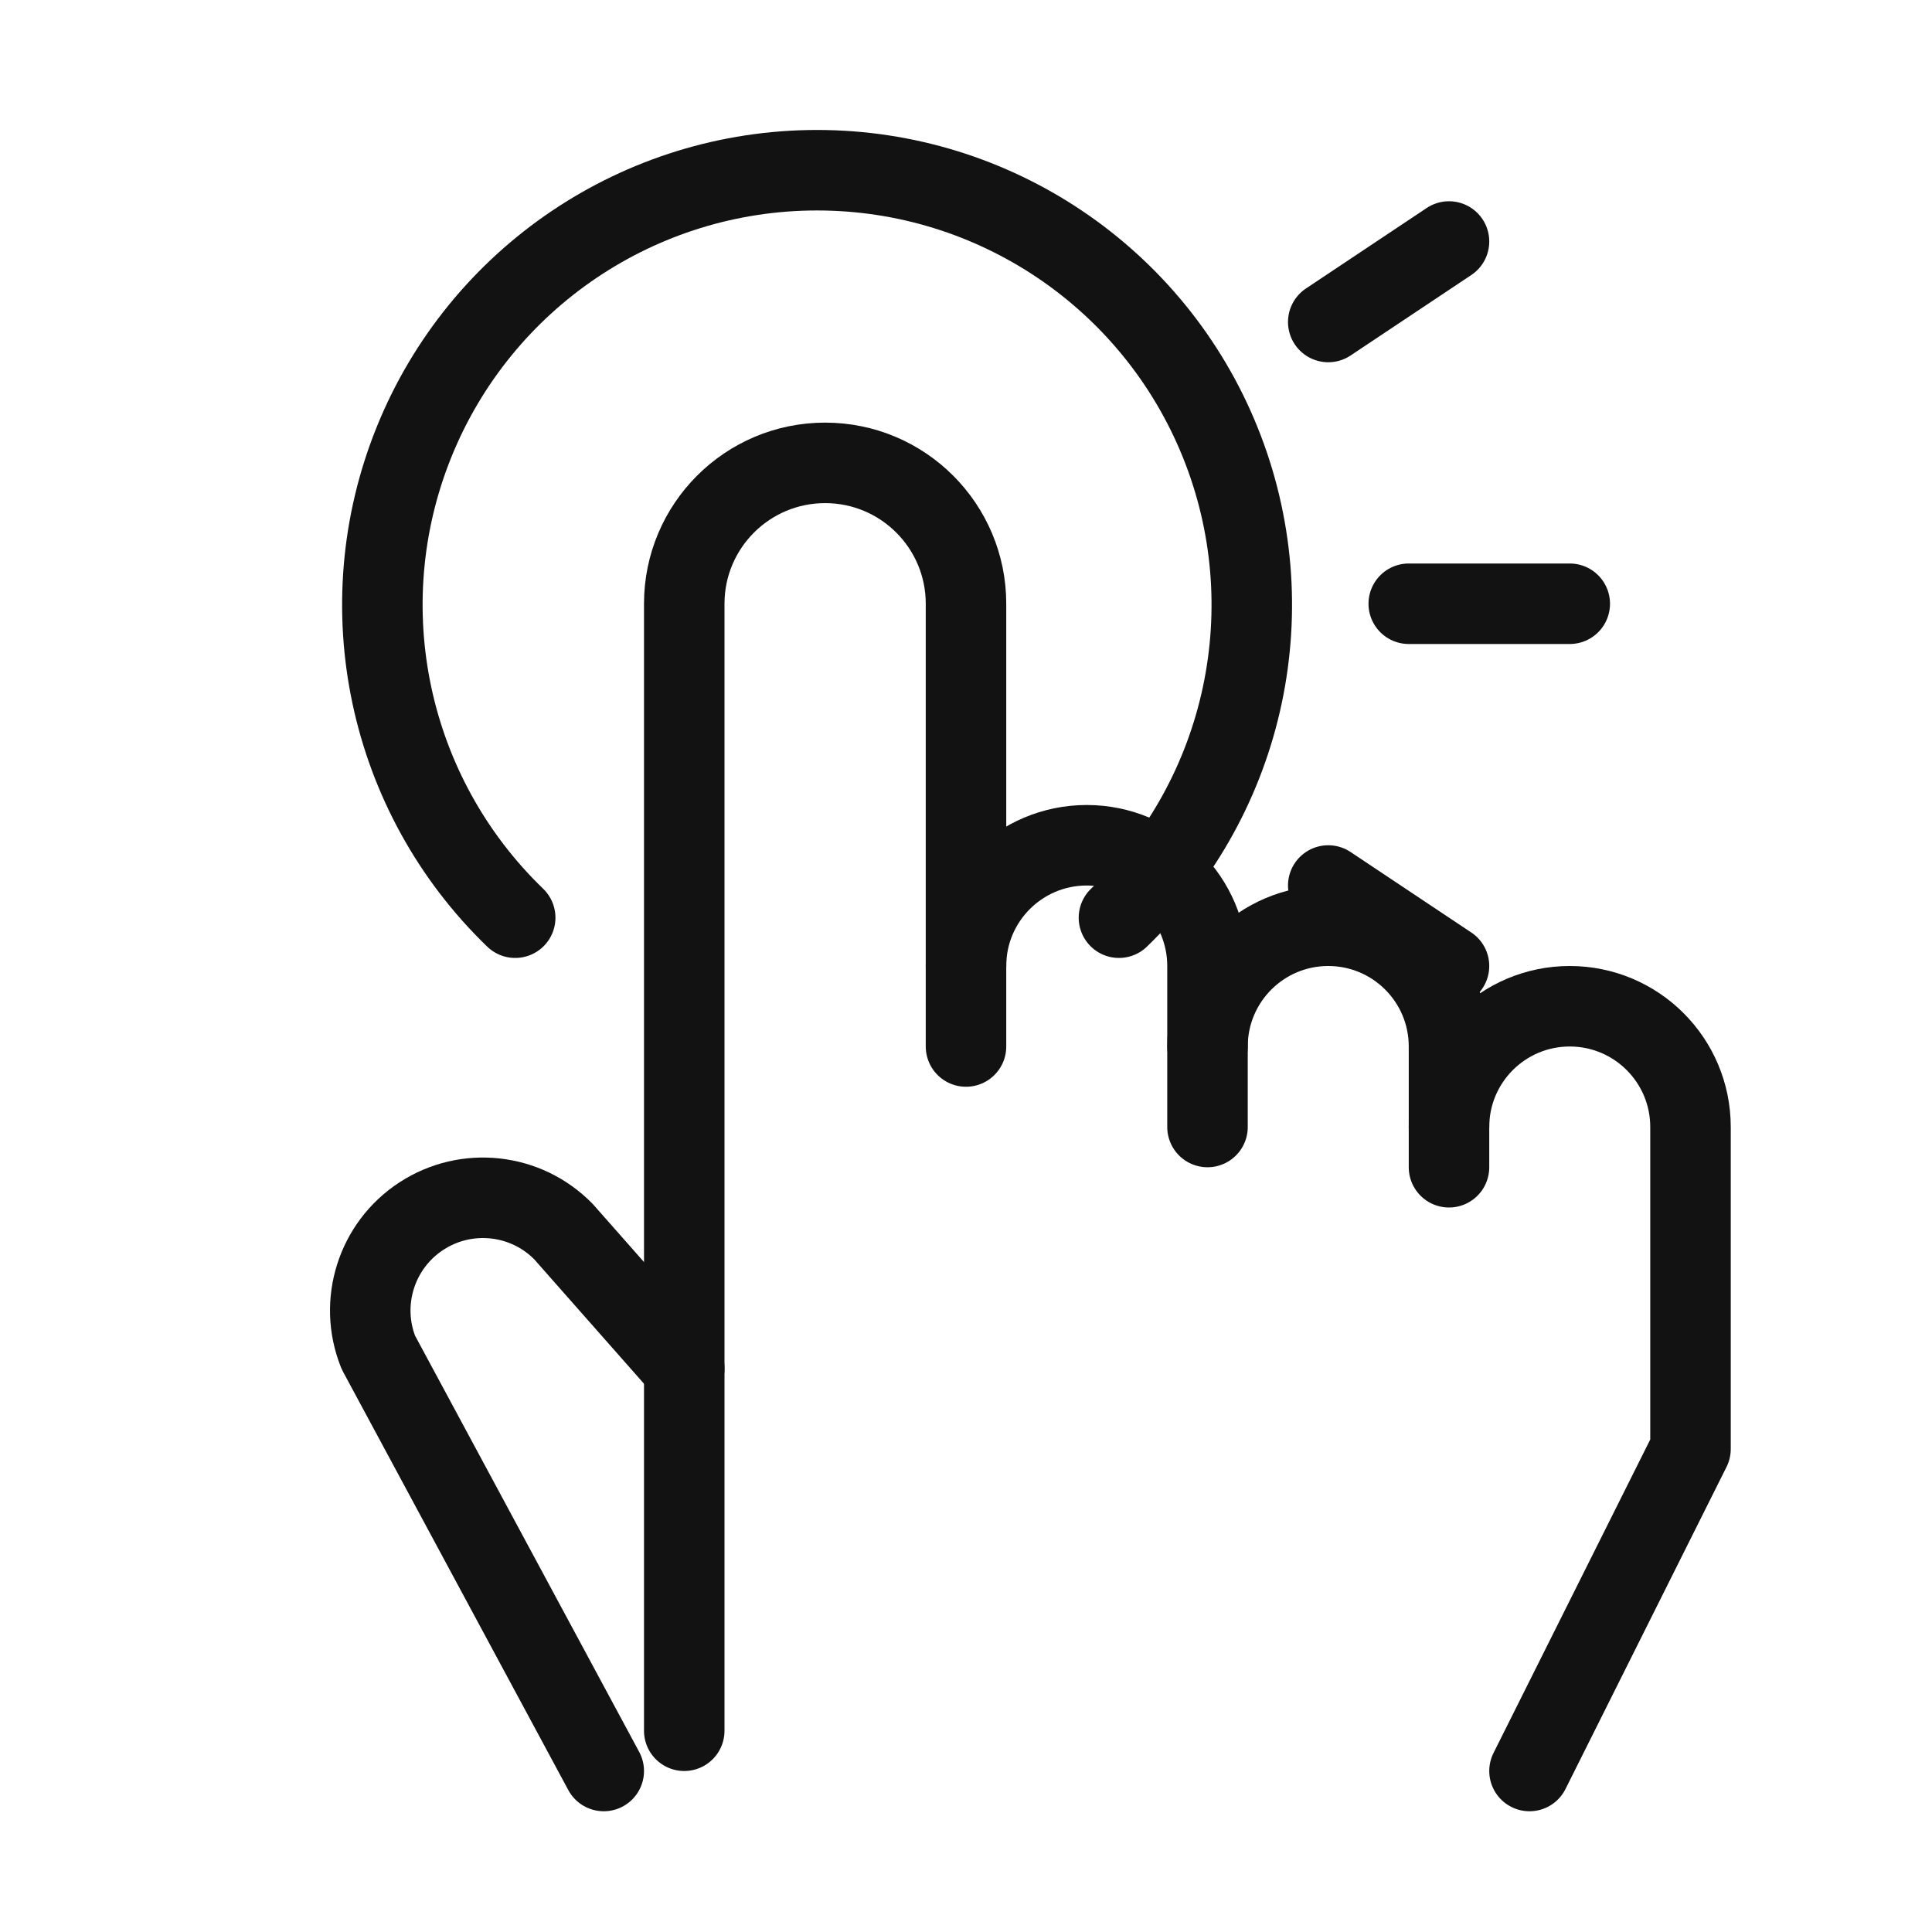
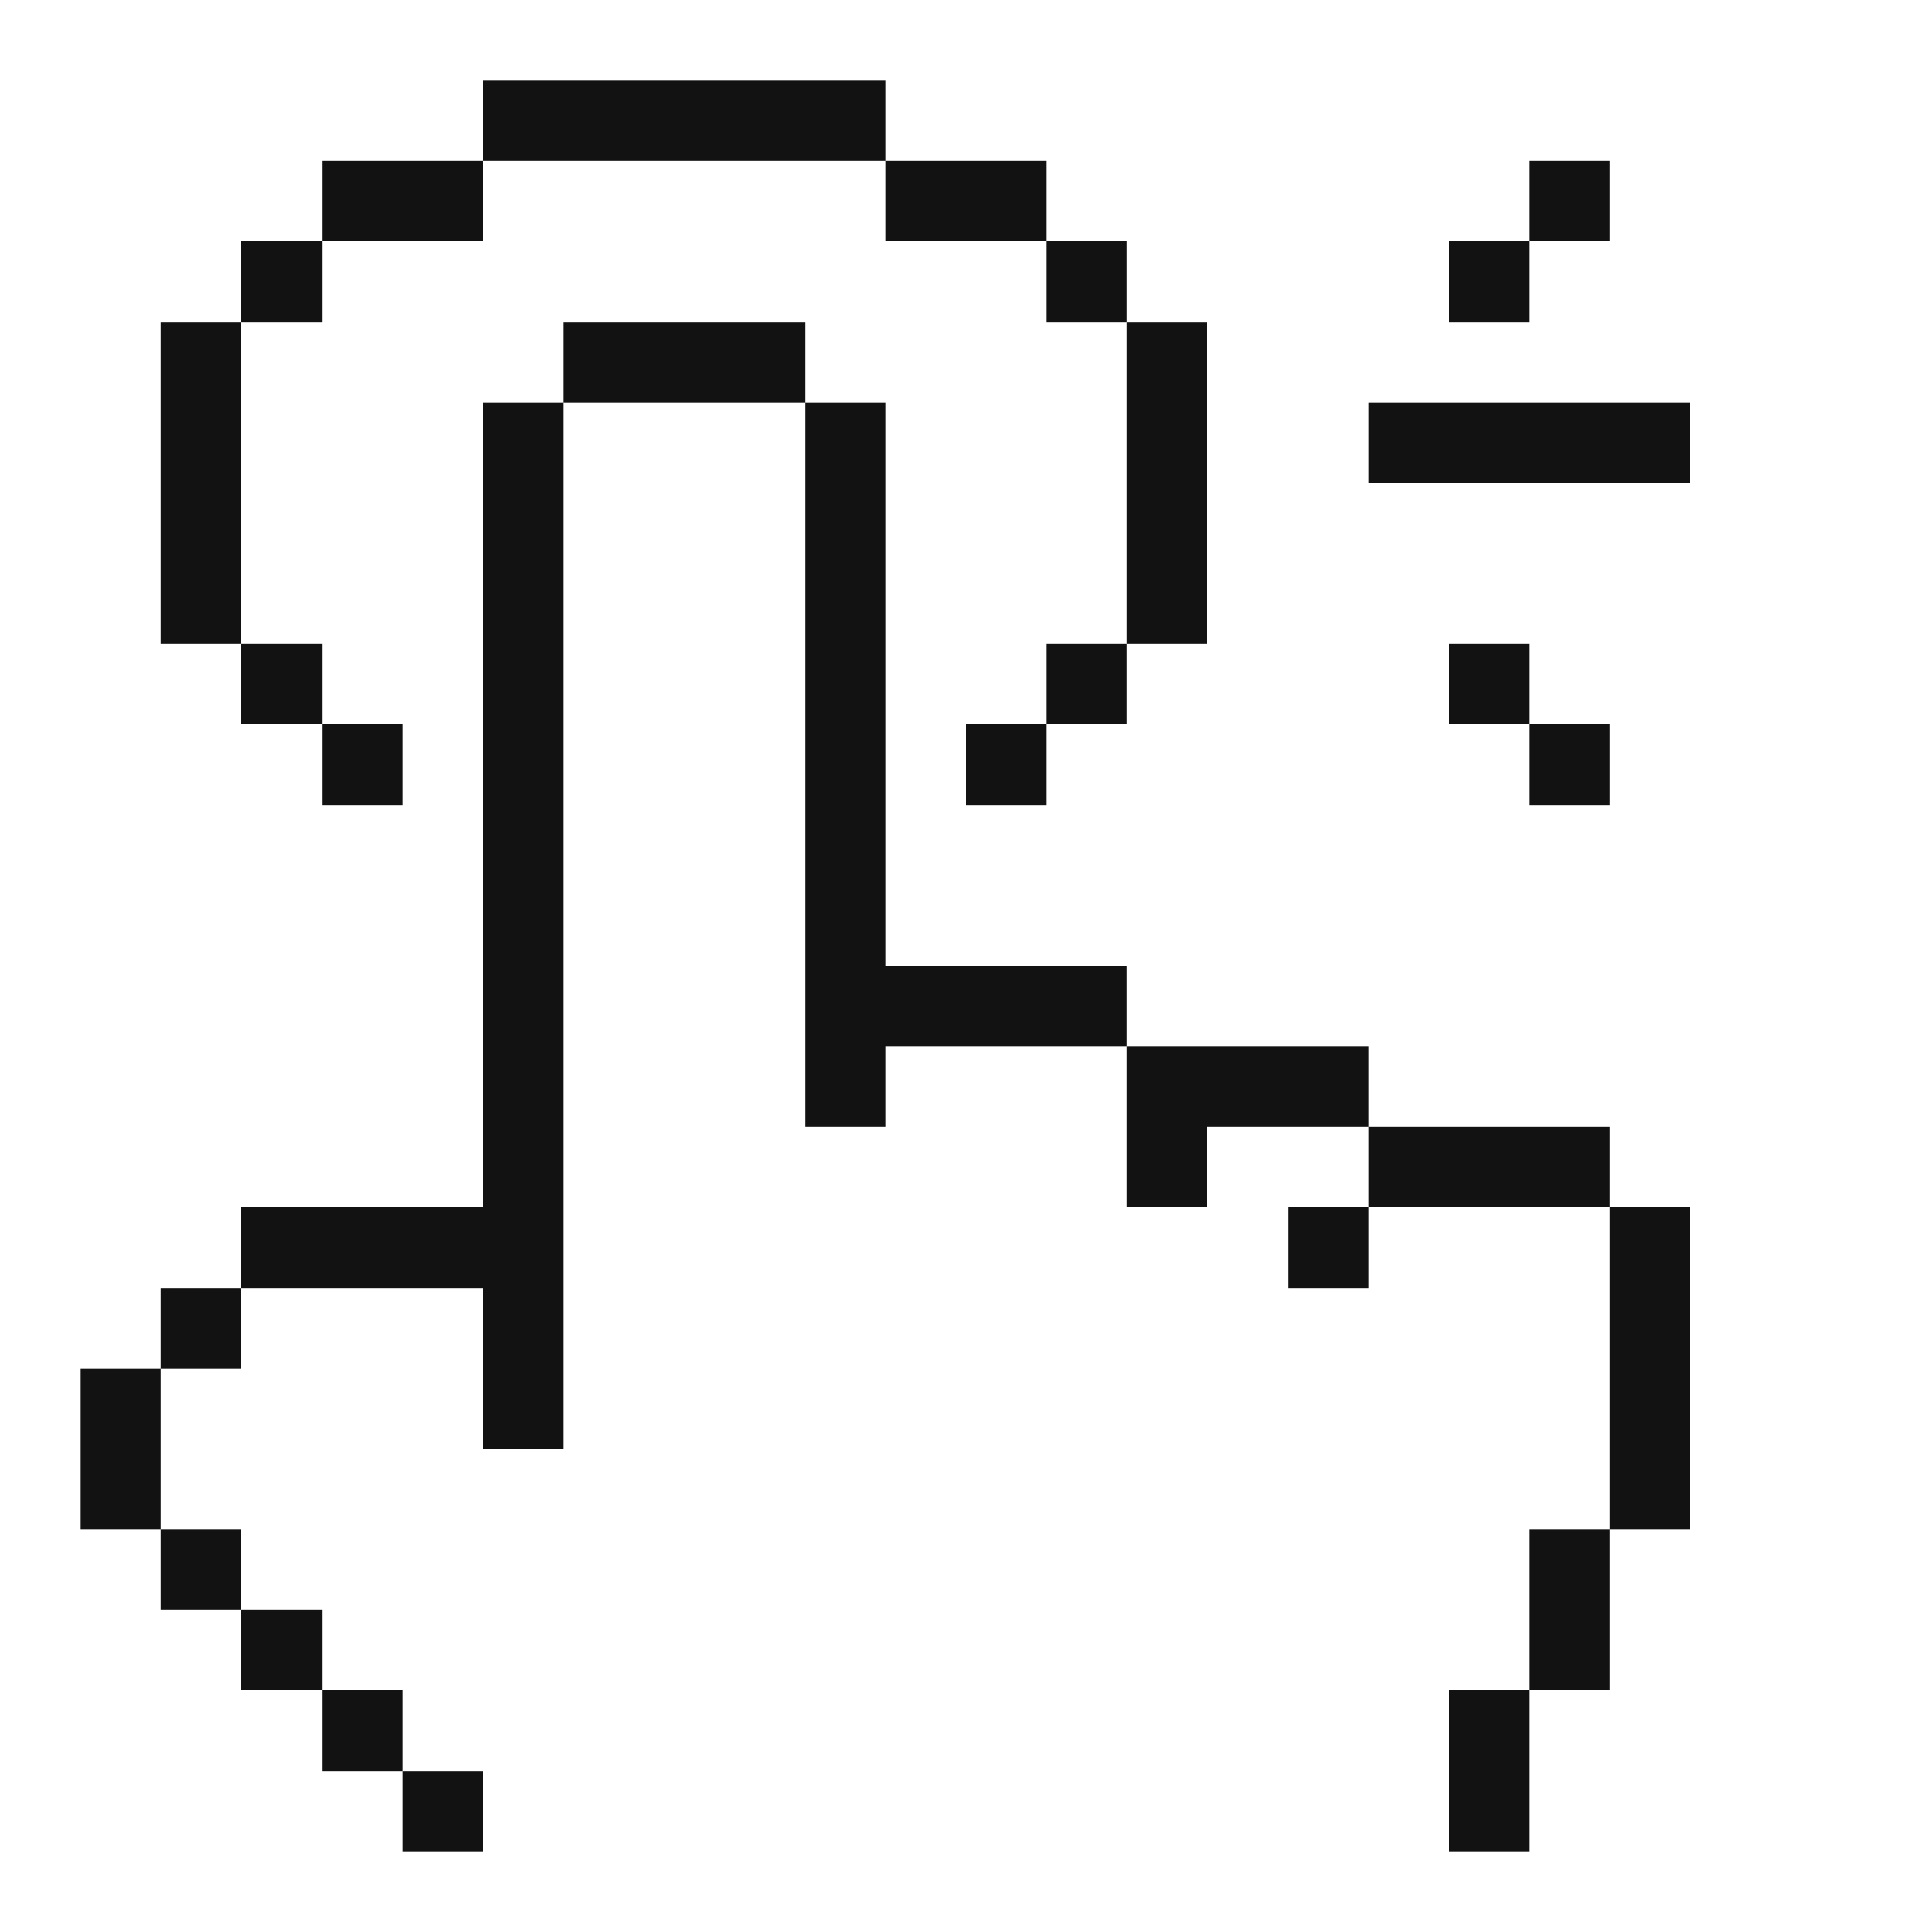
- <svg xmlns="http://www.w3.org/2000/svg" id="oa-pillar-fit-cl-022-24px-fit-b-black" data-id="CL-022" width="24" height="24" viewBox="0 0 24 24">
-   <g id="oa-pillar-fit-cl-022-24px-fit-b-black-accent" data-part="accent" stroke="#121212" fill="none" stroke-width="1" stroke-linecap="round" stroke-linejoin="round">
-     <path d="M13.9 11.4 A5.4 5.4 0 1 0 6.4 11.4" />
-     <line x1="16.5" y1="4" x2="18" y2="3" />
-     <line x1="17.5" y1="7.5" x2="19.5" y2="7.5" />
-     <line x1="16.5" y1="11" x2="18" y2="12" />
-   </g>
-   <g id="oa-pillar-fit-cl-022-24px-fit-b-black-base" data-part="base" stroke="#121212" fill="none" stroke-width="1" stroke-linecap="round" stroke-linejoin="round">
-     <path d="M8.5 21.5 V7.5 A1.75 1.75 0 0 1 12 7.5 V13" />
-     <path d="M12 12 A1.5 1.5 0 0 1 15 12 V14" />
-     <path d="M15 13 A1.5 1.5 0 0 1 18 13 V14.5" />
-     <path d="M18 14 A1.5 1.5 0 0 1 21 14 V18 L19 22" />
-     <path d="M8.5 17 L7 15.3 A1.4 1.4 0 0 0 4.7 16.8 L7.5 22" />
-   </g>
+ <svg xmlns="http://www.w3.org/2000/svg" id="oa-pillar-fit-cl-022-24px-fit-b-black" data-id="CL-022" width="24" height="24" viewBox="0 0 24 24" shape-rendering="crispEdges">
+   <path id="oa-pillar-fit-cl-022-24px-fit-b-black-accent" data-part="accent" fill="#121212" d="M6 1h5v1h-5zM4 2h2v1h-2zM11 2h2v1h-2zM19 2h1v1h-1zM3 3h1v1h-1zM13 3h1v1h-1zM18 3h1v1h-1zM2 4h1v1h-1zM14 4h1v1h-1zM2 5h1v1h-1zM14 5h1v1h-1zM17 5h4v1h-4zM2 6h1v1h-1zM14 6h1v1h-1zM2 7h1v1h-1zM14 7h1v1h-1zM3 8h1v1h-1zM13 8h1v1h-1zM18 8h1v1h-1zM4 9h1v1h-1zM12 9h1v1h-1zM19 9h1v1h-1z" />
+   <path id="oa-pillar-fit-cl-022-24px-fit-b-black-base" data-part="base" fill="#121212" d="M7 4h3v1h-3zM6 5h1v1h-1zM10 5h1v1h-1zM6 6h1v1h-1zM10 6h1v1h-1zM6 7h1v1h-1zM10 7h1v1h-1zM6 8h1v1h-1zM10 8h1v1h-1zM6 9h1v1h-1zM10 9h1v1h-1zM6 10h1v1h-1zM10 10h1v1h-1zM6 11h1v1h-1zM10 11h1v1h-1zM6 12h1v1h-1zM10 12h4v1h-4zM6 13h1v1h-1zM10 13h1v1h-1zM14 13h3v1h-3zM6 14h1v1h-1zM14 14h1v1h-1zM17 14h3v1h-3zM3 15h4v1h-4zM16 15h1v1h-1zM20 15h1v1h-1zM2 16h1v1h-1zM6 16h1v1h-1zM20 16h1v1h-1zM1 17h1v1h-1zM6 17h1v1h-1zM20 17h1v1h-1zM1 18h1v1h-1zM20 18h1v1h-1zM2 19h1v1h-1zM19 19h1v1h-1zM3 20h1v1h-1zM19 20h1v1h-1zM4 21h1v1h-1zM18 21h1v1h-1zM5 22h1v1h-1zM18 22h1v1h-1z" />
</svg>
